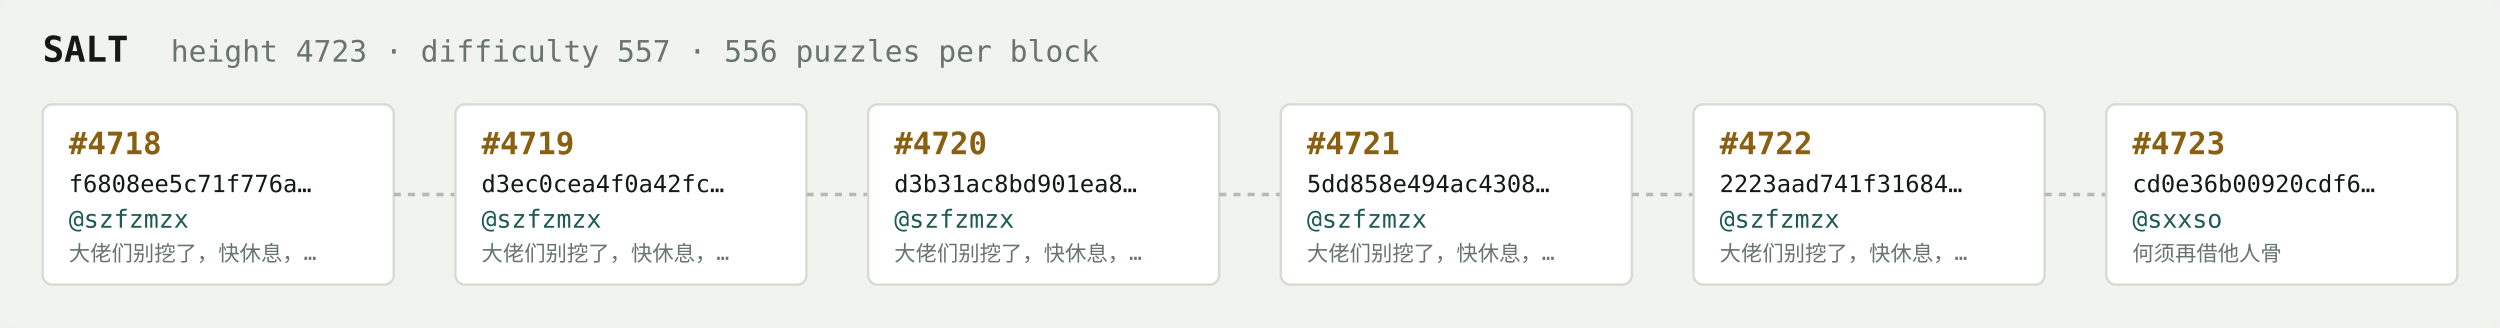
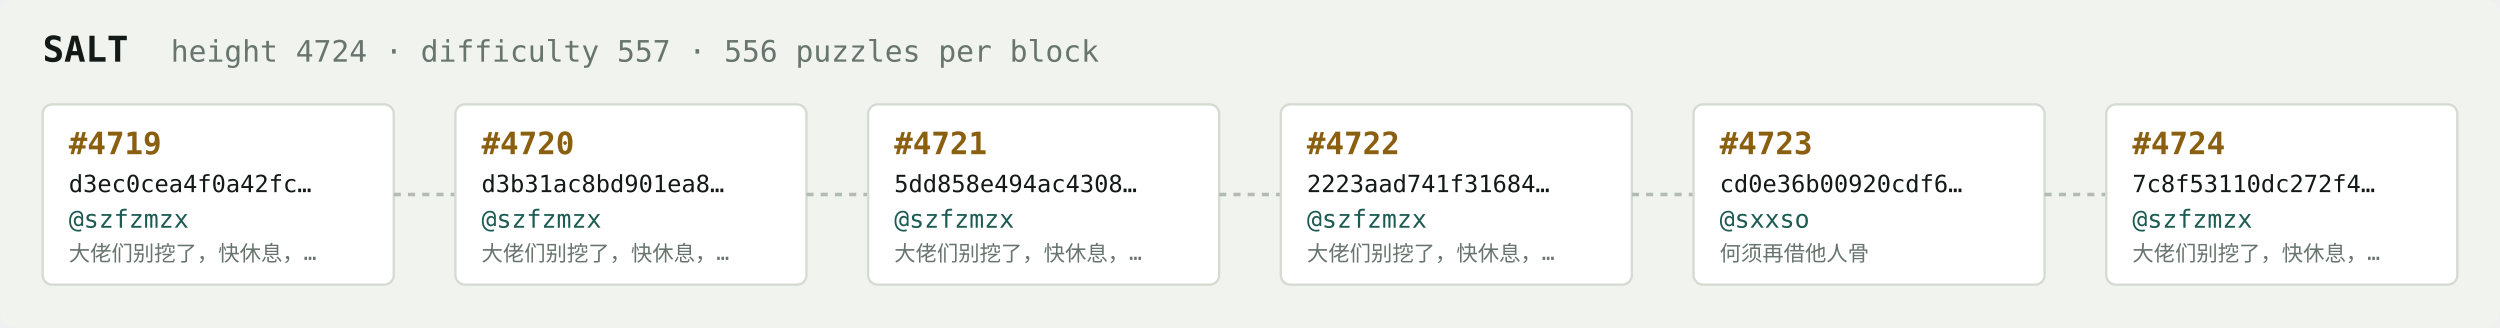
<svg xmlns="http://www.w3.org/2000/svg" width="1054" height="138" viewBox="0 0 1054 138" font-family="ui-monospace,SFMono-Regular,Menlo,monospace">
  <rect fill="#f1f3ef" width="1054" height="138" rx="6" />
  <text x="18" y="26" fill="#121916" font-size="15" font-weight="700">SALT</text>
-   <text x="72" y="26" fill="#68746e" font-size="12.5">height 4723 · difficulty 557 · 556 puzzles per block</text>
+   <text x="72" y="26" fill="#68746e" font-size="12.5">height 4724 · difficulty 557 · 556 puzzles per block</text>
  <rect x="18" y="44" width="148" height="76" rx="4" fill="#ffffff" stroke="#d5dbd2" stroke-width="1" />
-   <text x="29" y="65" fill="#8a5f10" font-size="13" font-weight="700">#4718</text>
-   <text x="29" y="81" fill="#121916" font-size="10">f6808ee5c71f776a…</text>
+   <text x="29" y="65" fill="#8a5f10" font-size="13" font-weight="700">#4719</text>
+   <text x="29" y="81" fill="#121916" font-size="10">d3ec0cea4f0a42fc…</text>
  <text x="29" y="96" fill="#1c5b52" font-size="10.5">@szfzmzx</text>
  <text x="29" y="110" fill="#68746e" font-size="9">大佬们别挖了，快休息，…</text>
  <line x1="166" y1="82.0" x2="192" y2="82.0" stroke="#b3bcb4" stroke-width="1.5" stroke-dasharray="3 3" />
  <rect x="192" y="44" width="148" height="76" rx="4" fill="#ffffff" stroke="#d5dbd2" stroke-width="1" />
-   <text x="203" y="65" fill="#8a5f10" font-size="13" font-weight="700">#4719</text>
-   <text x="203" y="81" fill="#121916" font-size="10">d3ec0cea4f0a42fc…</text>
+   <text x="203" y="65" fill="#8a5f10" font-size="13" font-weight="700">#4720</text>
+   <text x="203" y="81" fill="#121916" font-size="10">d3b31ac8bd901ea8…</text>
  <text x="203" y="96" fill="#1c5b52" font-size="10.5">@szfzmzx</text>
  <text x="203" y="110" fill="#68746e" font-size="9">大佬们别挖了，快休息，…</text>
  <line x1="340" y1="82.0" x2="366" y2="82.0" stroke="#b3bcb4" stroke-width="1.5" stroke-dasharray="3 3" />
  <rect x="366" y="44" width="148" height="76" rx="4" fill="#ffffff" stroke="#d5dbd2" stroke-width="1" />
-   <text x="377" y="65" fill="#8a5f10" font-size="13" font-weight="700">#4720</text>
-   <text x="377" y="81" fill="#121916" font-size="10">d3b31ac8bd901ea8…</text>
+   <text x="377" y="65" fill="#8a5f10" font-size="13" font-weight="700">#4721</text>
+   <text x="377" y="81" fill="#121916" font-size="10">5dd858e494ac4308…</text>
  <text x="377" y="96" fill="#1c5b52" font-size="10.5">@szfzmzx</text>
  <text x="377" y="110" fill="#68746e" font-size="9">大佬们别挖了，快休息，…</text>
  <line x1="514" y1="82.0" x2="540" y2="82.0" stroke="#b3bcb4" stroke-width="1.5" stroke-dasharray="3 3" />
  <rect x="540" y="44" width="148" height="76" rx="4" fill="#ffffff" stroke="#d5dbd2" stroke-width="1" />
-   <text x="551" y="65" fill="#8a5f10" font-size="13" font-weight="700">#4721</text>
-   <text x="551" y="81" fill="#121916" font-size="10">5dd858e494ac4308…</text>
+   <text x="551" y="65" fill="#8a5f10" font-size="13" font-weight="700">#4722</text>
+   <text x="551" y="81" fill="#121916" font-size="10">2223aad741f31684…</text>
  <text x="551" y="96" fill="#1c5b52" font-size="10.5">@szfzmzx</text>
  <text x="551" y="110" fill="#68746e" font-size="9">大佬们别挖了，快休息，…</text>
  <line x1="688" y1="82.0" x2="714" y2="82.0" stroke="#b3bcb4" stroke-width="1.5" stroke-dasharray="3 3" />
  <rect x="714" y="44" width="148" height="76" rx="4" fill="#ffffff" stroke="#d5dbd2" stroke-width="1" />
-   <text x="725" y="65" fill="#8a5f10" font-size="13" font-weight="700">#4722</text>
-   <text x="725" y="81" fill="#121916" font-size="10">2223aad741f31684…</text>
-   <text x="725" y="96" fill="#1c5b52" font-size="10.5">@szfzmzx</text>
-   <text x="725" y="110" fill="#68746e" font-size="9">大佬们别挖了，快休息，…</text>
+   <text x="725" y="65" fill="#8a5f10" font-size="13" font-weight="700">#4723</text>
+   <text x="725" y="81" fill="#121916" font-size="10">cd0e36b00920cdf6…</text>
+   <text x="725" y="96" fill="#1c5b52" font-size="10.5">@sxxso</text>
+   <text x="725" y="110" fill="#68746e" font-size="9">何须再借他人骨</text>
  <line x1="862" y1="82.0" x2="888" y2="82.0" stroke="#b3bcb4" stroke-width="1.5" stroke-dasharray="3 3" />
  <rect x="888" y="44" width="148" height="76" rx="4" fill="#ffffff" stroke="#d5dbd2" stroke-width="1" />
-   <text x="899" y="65" fill="#8a5f10" font-size="13" font-weight="700">#4723</text>
-   <text x="899" y="81" fill="#121916" font-size="10">cd0e36b00920cdf6…</text>
-   <text x="899" y="96" fill="#1c5b52" font-size="10.5">@sxxso</text>
-   <text x="899" y="110" fill="#68746e" font-size="9">何须再借他人骨</text>
+   <text x="899" y="65" fill="#8a5f10" font-size="13" font-weight="700">#4724</text>
+   <text x="899" y="81" fill="#121916" font-size="10">7c8f53110dc272f4…</text>
+   <text x="899" y="96" fill="#1c5b52" font-size="10.5">@szfzmzx</text>
+   <text x="899" y="110" fill="#68746e" font-size="9">大佬们别挖了，快休息，…</text>
</svg>
